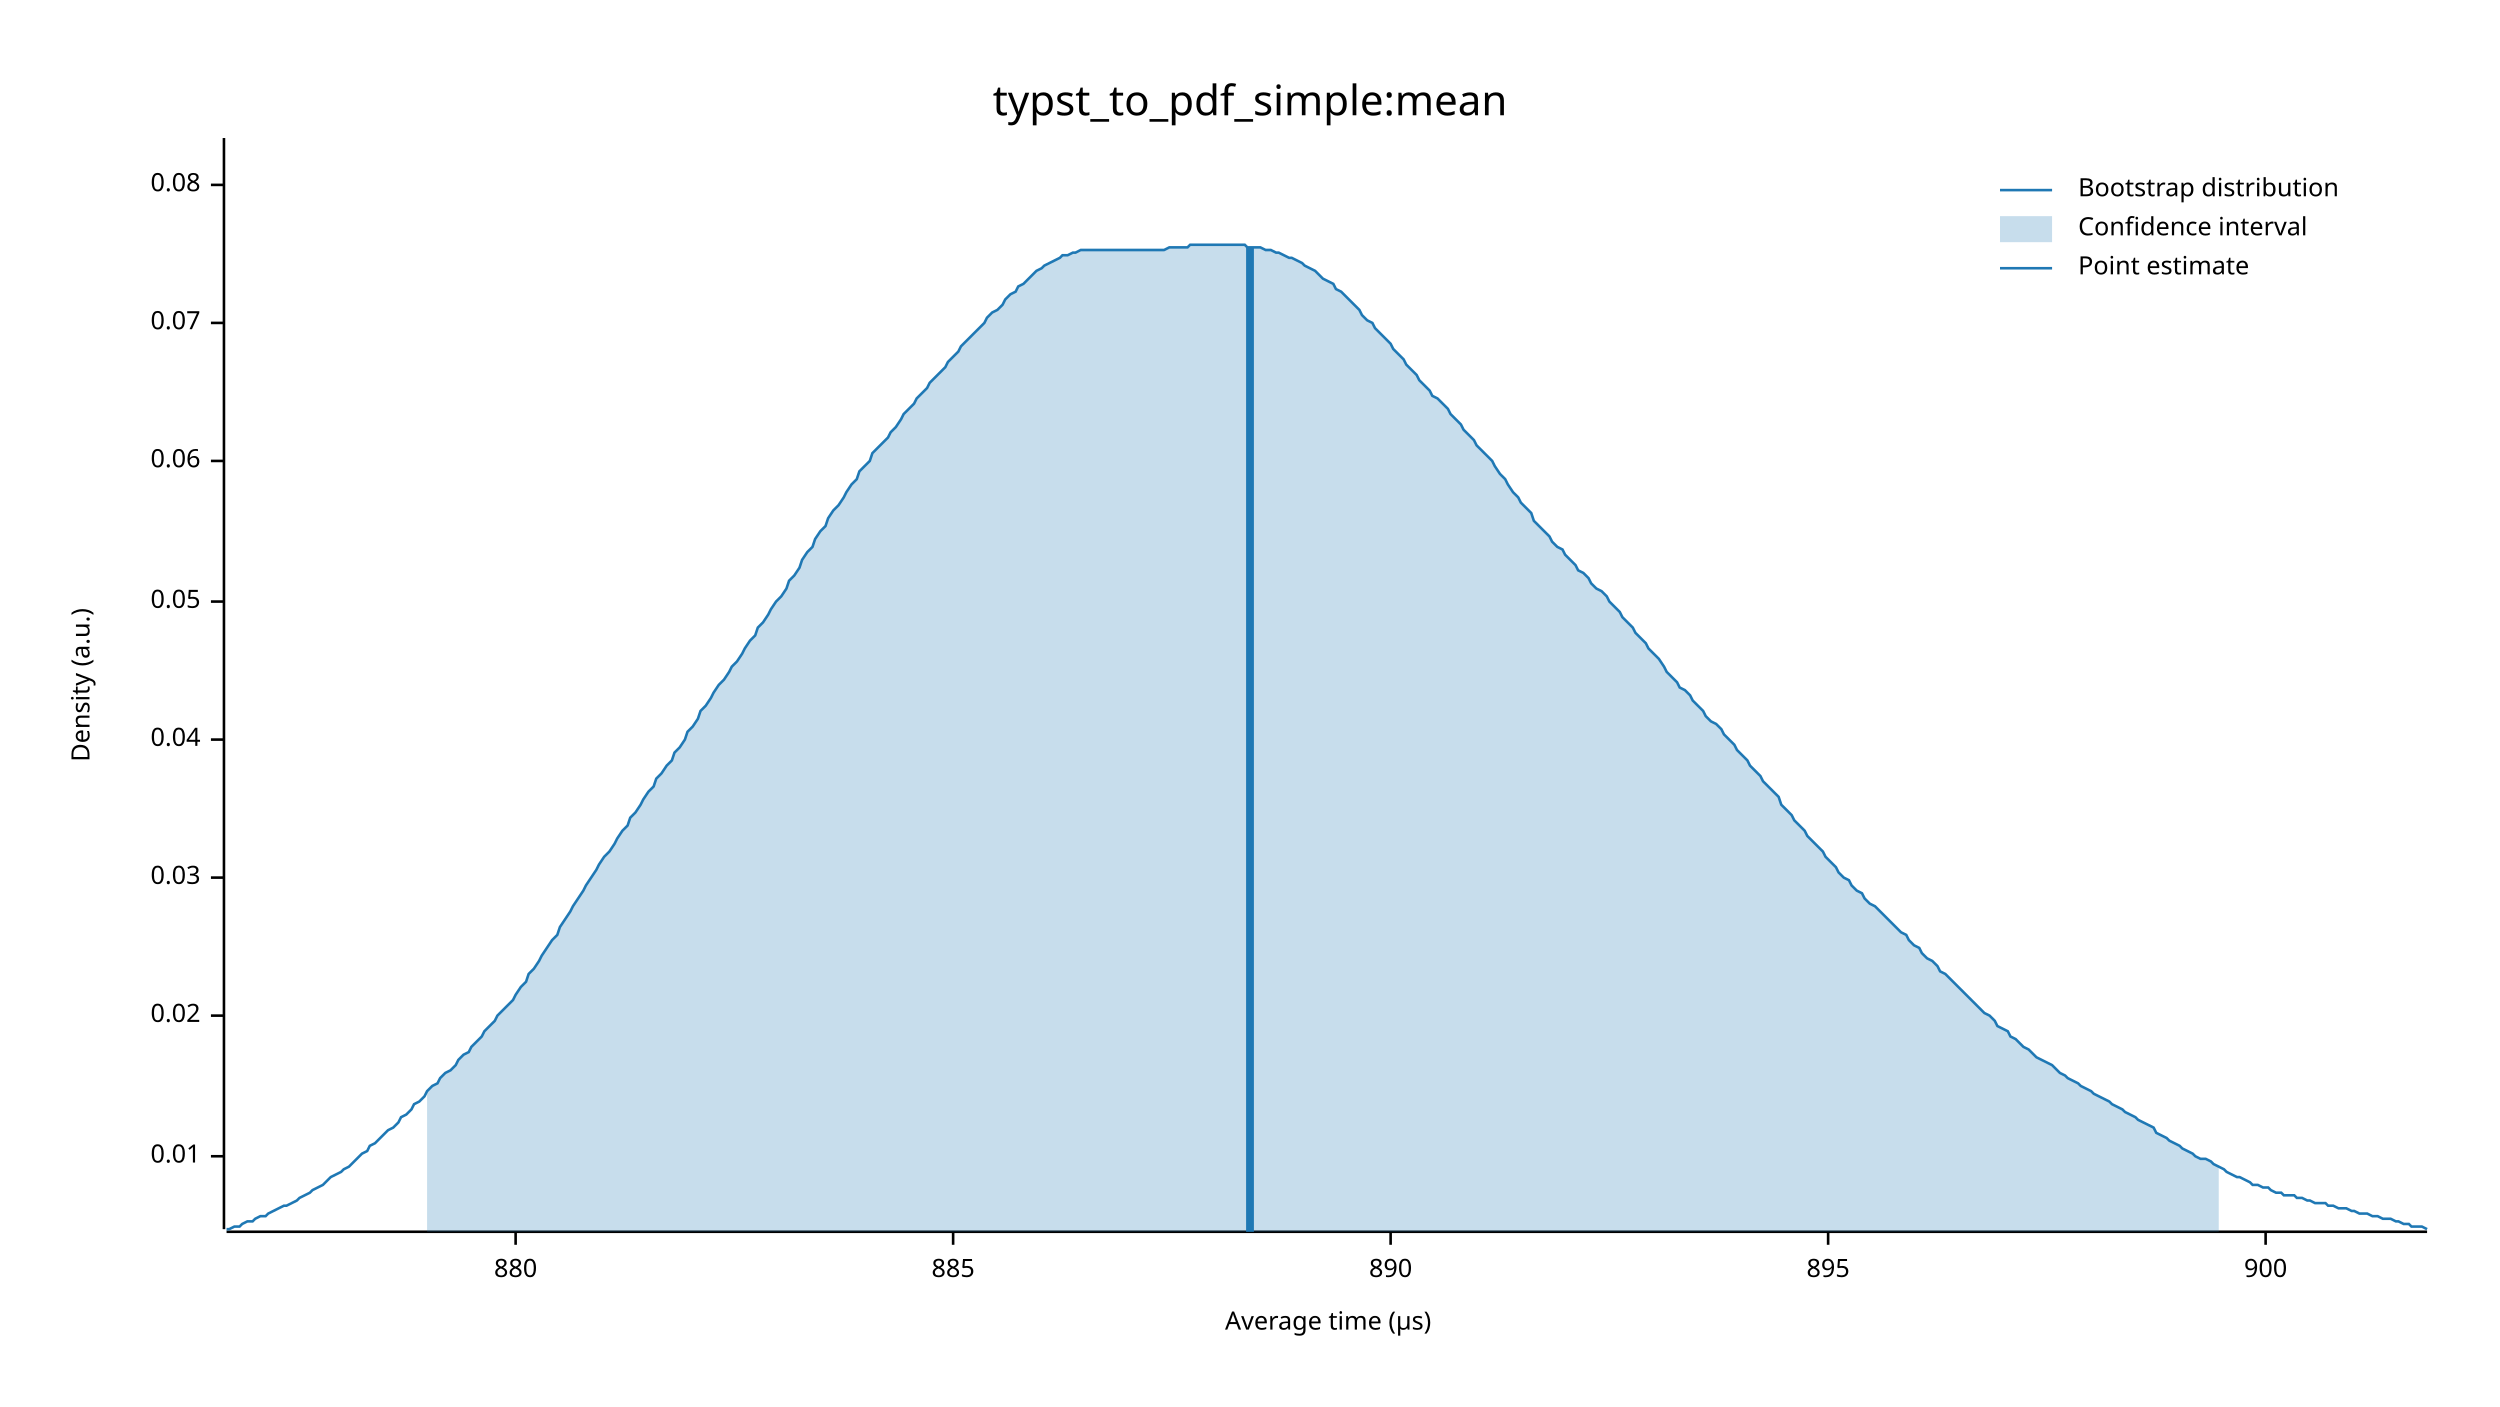
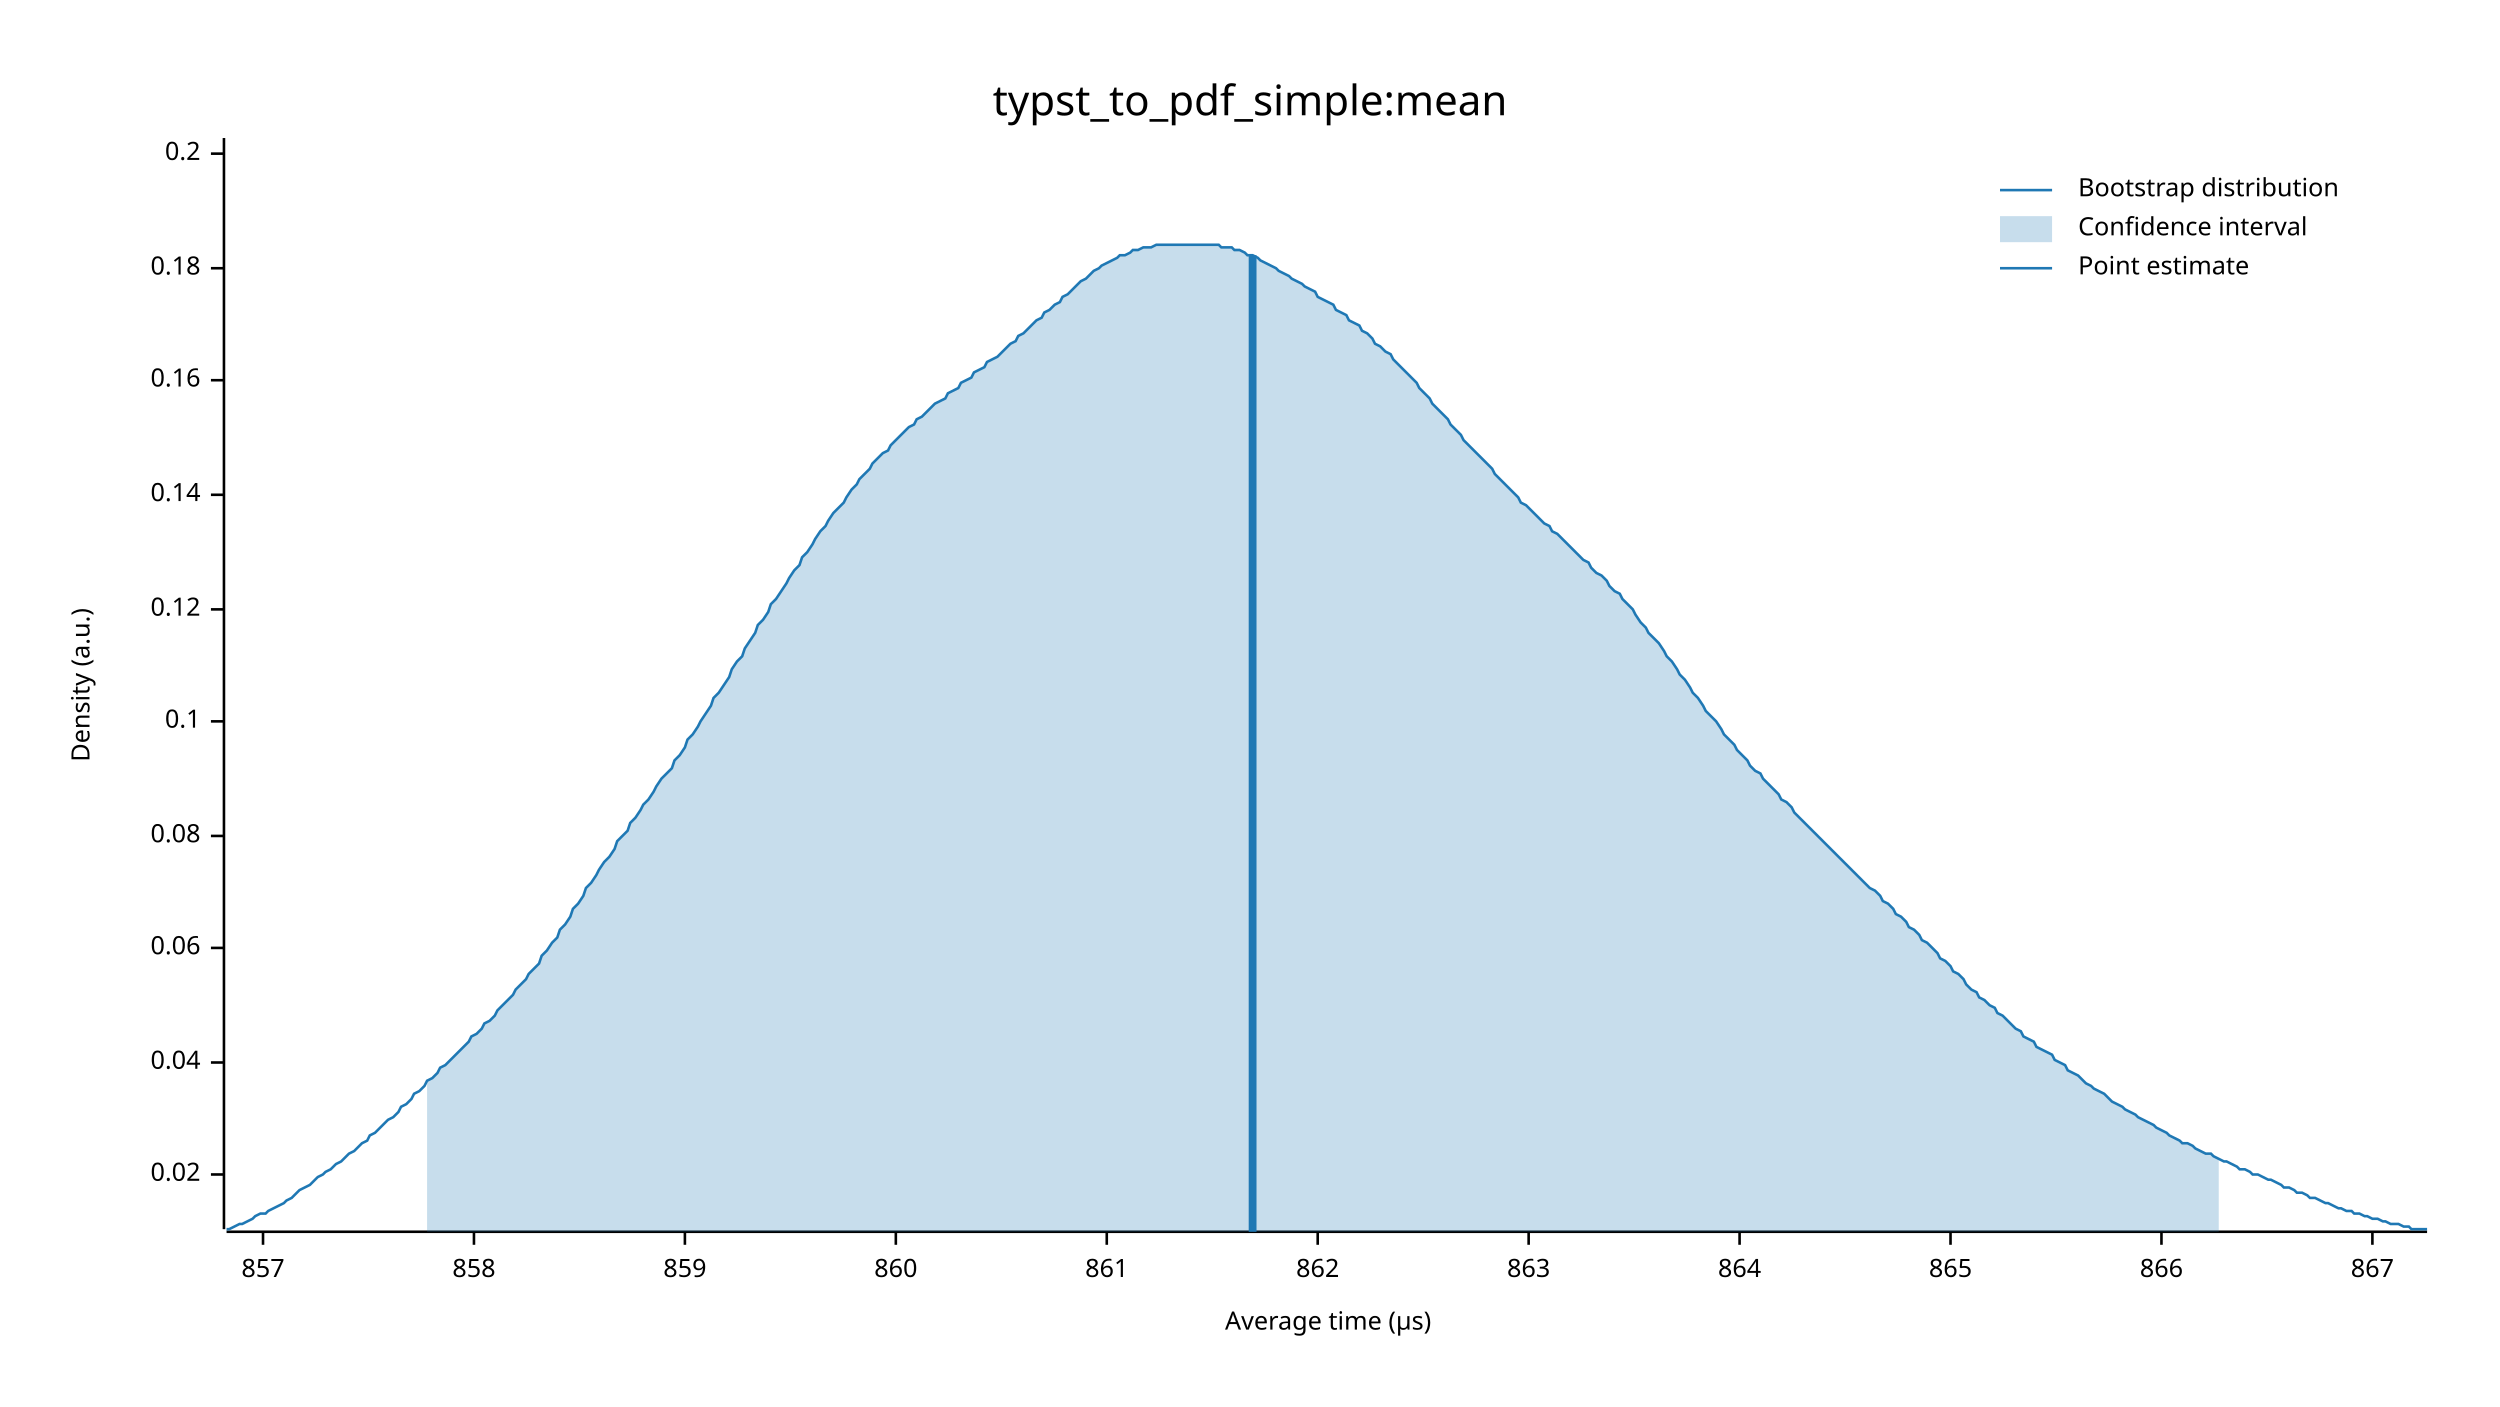
<svg xmlns="http://www.w3.org/2000/svg" width="960" height="540" viewBox="0 0 960 540">
  <text x="480" y="32" dy="0.76em" text-anchor="middle" font-family="sans-serif" font-size="16.129" opacity="1" fill="#000000">
typst_to_pdf_simple:mean
</text>
  <text x="27" y="263" dy="0.76em" text-anchor="middle" font-family="sans-serif" font-size="9.677" opacity="1" fill="#000000" transform="rotate(270, 27, 263)">
Density (a.u.)
</text>
  <text x="510" y="513" dy="-0.5ex" text-anchor="middle" font-family="sans-serif" font-size="9.677" opacity="1" fill="#000000">
Average time (µs)
</text>
  <polyline fill="none" opacity="1" stroke="#000000" stroke-width="1" points="86,53 86,472 " />
-   <text x="77" y="444" dy="0.5ex" text-anchor="end" font-family="sans-serif" font-size="9.677" opacity="1" fill="#000000">
- 0.01
- </text>
-   <polyline fill="none" opacity="1" stroke="#000000" stroke-width="1" points="81,444 86,444 " />
-   <text x="77" y="390" dy="0.5ex" text-anchor="end" font-family="sans-serif" font-size="9.677" opacity="1" fill="#000000">
+   <text x="77" y="451" dy="0.5ex" text-anchor="end" font-family="sans-serif" font-size="9.677" opacity="1" fill="#000000">
0.02
</text>
-   <polyline fill="none" opacity="1" stroke="#000000" stroke-width="1" points="81,390 86,390 " />
-   <text x="77" y="337" dy="0.5ex" text-anchor="end" font-family="sans-serif" font-size="9.677" opacity="1" fill="#000000">
- 0.03
- </text>
-   <polyline fill="none" opacity="1" stroke="#000000" stroke-width="1" points="81,337 86,337 " />
-   <text x="77" y="284" dy="0.5ex" text-anchor="end" font-family="sans-serif" font-size="9.677" opacity="1" fill="#000000">
+   <polyline fill="none" opacity="1" stroke="#000000" stroke-width="1" points="81,451 86,451 " />
+   <text x="77" y="408" dy="0.5ex" text-anchor="end" font-family="sans-serif" font-size="9.677" opacity="1" fill="#000000">
0.04
</text>
-   <polyline fill="none" opacity="1" stroke="#000000" stroke-width="1" points="81,284 86,284 " />
-   <text x="77" y="231" dy="0.5ex" text-anchor="end" font-family="sans-serif" font-size="9.677" opacity="1" fill="#000000">
- 0.05
- </text>
-   <polyline fill="none" opacity="1" stroke="#000000" stroke-width="1" points="81,231 86,231 " />
-   <text x="77" y="177" dy="0.5ex" text-anchor="end" font-family="sans-serif" font-size="9.677" opacity="1" fill="#000000">
+   <polyline fill="none" opacity="1" stroke="#000000" stroke-width="1" points="81,408 86,408 " />
+   <text x="77" y="364" dy="0.5ex" text-anchor="end" font-family="sans-serif" font-size="9.677" opacity="1" fill="#000000">
0.06
</text>
-   <polyline fill="none" opacity="1" stroke="#000000" stroke-width="1" points="81,177 86,177 " />
-   <text x="77" y="124" dy="0.5ex" text-anchor="end" font-family="sans-serif" font-size="9.677" opacity="1" fill="#000000">
- 0.07
- </text>
-   <polyline fill="none" opacity="1" stroke="#000000" stroke-width="1" points="81,124 86,124 " />
-   <text x="77" y="71" dy="0.5ex" text-anchor="end" font-family="sans-serif" font-size="9.677" opacity="1" fill="#000000">
+   <polyline fill="none" opacity="1" stroke="#000000" stroke-width="1" points="81,364 86,364 " />
+   <text x="77" y="321" dy="0.5ex" text-anchor="end" font-family="sans-serif" font-size="9.677" opacity="1" fill="#000000">
0.08
</text>
-   <polyline fill="none" opacity="1" stroke="#000000" stroke-width="1" points="81,71 86,71 " />
+   <polyline fill="none" opacity="1" stroke="#000000" stroke-width="1" points="81,321 86,321 " />
+   <text x="77" y="277" dy="0.5ex" text-anchor="end" font-family="sans-serif" font-size="9.677" opacity="1" fill="#000000">
+ 0.1
+ </text>
+   <polyline fill="none" opacity="1" stroke="#000000" stroke-width="1" points="81,277 86,277 " />
+   <text x="77" y="234" dy="0.5ex" text-anchor="end" font-family="sans-serif" font-size="9.677" opacity="1" fill="#000000">
+ 0.12
+ </text>
+   <polyline fill="none" opacity="1" stroke="#000000" stroke-width="1" points="81,234 86,234 " />
+   <text x="77" y="190" dy="0.5ex" text-anchor="end" font-family="sans-serif" font-size="9.677" opacity="1" fill="#000000">
+ 0.14
+ </text>
+   <polyline fill="none" opacity="1" stroke="#000000" stroke-width="1" points="81,190 86,190 " />
+   <text x="77" y="146" dy="0.5ex" text-anchor="end" font-family="sans-serif" font-size="9.677" opacity="1" fill="#000000">
+ 0.16
+ </text>
+   <polyline fill="none" opacity="1" stroke="#000000" stroke-width="1" points="81,146 86,146 " />
+   <text x="77" y="103" dy="0.5ex" text-anchor="end" font-family="sans-serif" font-size="9.677" opacity="1" fill="#000000">
+ 0.18
+ </text>
+   <polyline fill="none" opacity="1" stroke="#000000" stroke-width="1" points="81,103 86,103 " />
+   <text x="77" y="59" dy="0.5ex" text-anchor="end" font-family="sans-serif" font-size="9.677" opacity="1" fill="#000000">
+ 0.2
+ </text>
+   <polyline fill="none" opacity="1" stroke="#000000" stroke-width="1" points="81,59 86,59 " />
  <polyline fill="none" opacity="1" stroke="#000000" stroke-width="1" points="87,473 932,473 " />
-   <text x="198" y="483" dy="0.76em" text-anchor="middle" font-family="sans-serif" font-size="9.677" opacity="1" fill="#000000">
- 880
+   <text x="101" y="483" dy="0.76em" text-anchor="middle" font-family="sans-serif" font-size="9.677" opacity="1" fill="#000000">
+ 857
</text>
-   <polyline fill="none" opacity="1" stroke="#000000" stroke-width="1" points="198,473 198,478 " />
-   <text x="366" y="483" dy="0.76em" text-anchor="middle" font-family="sans-serif" font-size="9.677" opacity="1" fill="#000000">
- 885
+   <polyline fill="none" opacity="1" stroke="#000000" stroke-width="1" points="101,473 101,478 " />
+   <text x="182" y="483" dy="0.76em" text-anchor="middle" font-family="sans-serif" font-size="9.677" opacity="1" fill="#000000">
+ 858
</text>
-   <polyline fill="none" opacity="1" stroke="#000000" stroke-width="1" points="366,473 366,478 " />
-   <text x="534" y="483" dy="0.76em" text-anchor="middle" font-family="sans-serif" font-size="9.677" opacity="1" fill="#000000">
- 890
+   <polyline fill="none" opacity="1" stroke="#000000" stroke-width="1" points="182,473 182,478 " />
+   <text x="263" y="483" dy="0.76em" text-anchor="middle" font-family="sans-serif" font-size="9.677" opacity="1" fill="#000000">
+ 859
</text>
-   <polyline fill="none" opacity="1" stroke="#000000" stroke-width="1" points="534,473 534,478 " />
-   <text x="702" y="483" dy="0.76em" text-anchor="middle" font-family="sans-serif" font-size="9.677" opacity="1" fill="#000000">
- 895
+   <polyline fill="none" opacity="1" stroke="#000000" stroke-width="1" points="263,473 263,478 " />
+   <text x="344" y="483" dy="0.76em" text-anchor="middle" font-family="sans-serif" font-size="9.677" opacity="1" fill="#000000">
+ 860
</text>
-   <polyline fill="none" opacity="1" stroke="#000000" stroke-width="1" points="702,473 702,478 " />
-   <text x="870" y="483" dy="0.76em" text-anchor="middle" font-family="sans-serif" font-size="9.677" opacity="1" fill="#000000">
- 900
+   <polyline fill="none" opacity="1" stroke="#000000" stroke-width="1" points="344,473 344,478 " />
+   <text x="425" y="483" dy="0.76em" text-anchor="middle" font-family="sans-serif" font-size="9.677" opacity="1" fill="#000000">
+ 861
</text>
-   <polyline fill="none" opacity="1" stroke="#000000" stroke-width="1" points="870,473 870,478 " />
-   <polyline fill="none" opacity="1" stroke="#1F78B4" stroke-width="1" points="87,472 88,472 90,471 92,471 93,470 95,469 97,469 98,468 100,467 102,467 103,466 105,465 107,464 109,463 110,463 112,462 114,461 115,460 117,459 119,458 120,457 122,456 124,455 125,454 127,452 129,451 131,450 132,449 134,448 136,446 137,445 139,443 141,442 142,440 144,439 146,437 147,436 149,434 151,433 153,431 154,429 156,428 158,426 159,424 161,423 163,421 164,419 166,417 168,416 169,414 171,412 173,411 175,409 176,407 178,405 180,404 181,402 183,400 185,398 186,396 188,394 190,392 191,390 193,388 195,386 197,384 198,382 200,379 202,377 203,374 205,372 207,369 208,367 210,364 212,361 214,359 215,356 217,353 219,350 220,348 222,345 224,342 225,340 227,337 229,334 230,332 232,329 234,327 236,324 237,322 239,319 241,317 242,314 244,312 246,309 247,307 249,304 251,302 252,299 254,297 256,294 258,292 259,289 261,287 263,284 264,281 266,279 268,276 269,273 271,271 273,268 274,266 276,263 278,261 280,258 281,256 283,254 285,251 286,249 288,246 290,244 291,241 293,239 295,236 296,234 298,231 300,229 302,226 303,223 305,221 307,218 308,215 310,212 312,210 313,207 315,204 317,202 318,199 320,196 322,194 324,191 325,189 327,186 329,184 330,181 332,179 334,177 335,174 337,172 339,170 341,168 342,166 344,164 346,161 347,159 349,157 351,155 352,153 354,151 356,149 357,147 359,145 361,143 363,141 364,139 366,137 368,135 369,133 371,131 373,129 374,128 376,126 378,124 379,122 381,120 383,119 385,117 386,115 388,113 390,112 391,110 393,109 395,107 396,106 398,104 400,103 401,102 403,101 405,100 407,99 408,98 410,98 412,97 413,97 415,96 417,96 418,96 420,96 422,96 423,96 425,96 427,96 429,96 430,96 432,96 434,96 435,96 437,96 439,96 440,96 442,96 444,96 445,96 447,96 449,95 451,95 452,95 454,95 456,95 457,94 459,94 461,94 462,94 464,94 466,94 468,94 469,94 471,94 473,94 474,94 476,94 478,94 479,95 481,95 483,95 484,95 486,96 488,96 490,97 491,97 493,98 495,99 496,99 498,100 500,101 501,102 503,103 505,104 506,105 508,107 510,108 512,109 513,111 515,112 517,114 518,115 520,117 522,119 523,121 525,123 527,124 528,126 530,128 532,130 534,132 535,134 537,136 539,138 540,140 542,142 544,144 545,146 547,148 549,150 550,152 552,153 554,155 556,157 557,159 559,161 561,163 562,165 564,167 566,169 567,171 569,173 571,175 573,177 574,179 576,182 578,184 579,186 581,189 583,191 584,193 586,195 588,197 589,200 591,202 593,204 595,206 596,208 598,210 600,211 601,213 603,215 605,217 606,219 608,220 610,222 611,224 613,226 615,227 617,229 618,231 620,233 622,235 623,237 625,239 627,241 628,243 630,245 632,247 633,249 635,251 637,253 639,256 640,258 642,260 644,262 645,264 647,265 649,267 650,269 652,271 654,273 655,275 657,277 659,278 661,280 662,282 664,284 666,286 667,288 669,290 671,292 672,294 674,296 676,298 677,300 679,302 681,304 683,306 684,309 686,311 688,313 689,315 691,317 693,319 694,321 696,323 698,325 700,327 701,329 703,331 705,333 706,335 708,337 710,338 711,340 713,342 715,343 716,345 718,347 720,348 722,350 723,351 725,353 727,355 728,356 730,358 732,359 733,361 735,363 737,364 738,366 740,368 742,369 744,371 745,373 747,374 749,376 750,377 752,379 754,381 755,382 757,384 759,386 760,387 762,389 764,390 766,392 767,394 769,395 771,396 772,398 774,399 776,401 777,402 779,403 781,405 782,406 784,407 786,408 788,409 789,410 791,412 793,413 794,414 796,415 798,416 799,417 801,418 803,419 804,420 806,421 808,422 810,423 811,424 813,425 815,426 816,427 818,428 820,429 821,430 823,431 825,432 827,433 828,435 830,436 832,437 833,438 835,439 837,440 838,441 840,442 842,443 843,444 845,445 847,445 849,446 850,447 852,448 854,449 855,450 857,451 859,452 860,452 862,453 864,454 865,455 867,455 869,456 871,456 872,457 874,458 876,458 877,459 879,459 881,459 882,460 884,460 886,461 887,461 889,462 891,462 893,462 894,463 896,463 898,464 899,464 901,464 903,465 904,465 906,466 908,466 909,466 911,467 913,467 915,468 916,468 918,468 920,469 921,469 923,470 925,470 926,471 928,471 930,471 932,472 " />
-   <polygon opacity="0.25" fill="#1F78B4" points="164,419 166,417 168,416 169,414 171,412 173,411 175,409 176,407 178,405 180,404 181,402 183,400 185,398 186,396 188,394 190,392 191,390 193,388 195,386 197,384 198,382 200,379 202,377 203,374 205,372 207,369 208,367 210,364 212,361 214,359 215,356 217,353 219,350 220,348 222,345 224,342 225,340 227,337 229,334 230,332 232,329 234,327 236,324 237,322 239,319 241,317 242,314 244,312 246,309 247,307 249,304 251,302 252,299 254,297 256,294 258,292 259,289 261,287 263,284 264,281 266,279 268,276 269,273 271,271 273,268 274,266 276,263 278,261 280,258 281,256 283,254 285,251 286,249 288,246 290,244 291,241 293,239 295,236 296,234 298,231 300,229 302,226 303,223 305,221 307,218 308,215 310,212 312,210 313,207 315,204 317,202 318,199 320,196 322,194 324,191 325,189 327,186 329,184 330,181 332,179 334,177 335,174 337,172 339,170 341,168 342,166 344,164 346,161 347,159 349,157 351,155 352,153 354,151 356,149 357,147 359,145 361,143 363,141 364,139 366,137 368,135 369,133 371,131 373,129 374,128 376,126 378,124 379,122 381,120 383,119 385,117 386,115 388,113 390,112 391,110 393,109 395,107 396,106 398,104 400,103 401,102 403,101 405,100 407,99 408,98 410,98 412,97 413,97 415,96 417,96 418,96 420,96 422,96 423,96 425,96 427,96 429,96 430,96 432,96 434,96 435,96 437,96 439,96 440,96 442,96 444,96 445,96 447,96 449,95 451,95 452,95 454,95 456,95 457,94 459,94 461,94 462,94 464,94 466,94 468,94 469,94 471,94 473,94 474,94 476,94 478,94 479,95 481,95 483,95 484,95 486,96 488,96 490,97 491,97 493,98 495,99 496,99 498,100 500,101 501,102 503,103 505,104 506,105 508,107 510,108 512,109 513,111 515,112 517,114 518,115 520,117 522,119 523,121 525,123 527,124 528,126 530,128 532,130 534,132 535,134 537,136 539,138 540,140 542,142 544,144 545,146 547,148 549,150 550,152 552,153 554,155 556,157 557,159 559,161 561,163 562,165 564,167 566,169 567,171 569,173 571,175 573,177 574,179 576,182 578,184 579,186 581,189 583,191 584,193 586,195 588,197 589,200 591,202 593,204 595,206 596,208 598,210 600,211 601,213 603,215 605,217 606,219 608,220 610,222 611,224 613,226 615,227 617,229 618,231 620,233 622,235 623,237 625,239 627,241 628,243 630,245 632,247 633,249 635,251 637,253 639,256 640,258 642,260 644,262 645,264 647,265 649,267 650,269 652,271 654,273 655,275 657,277 659,278 661,280 662,282 664,284 666,286 667,288 669,290 671,292 672,294 674,296 676,298 677,300 679,302 681,304 683,306 684,309 686,311 688,313 689,315 691,317 693,319 694,321 696,323 698,325 700,327 701,329 703,331 705,333 706,335 708,337 710,338 711,340 713,342 715,343 716,345 718,347 720,348 722,350 723,351 725,353 727,355 728,356 730,358 732,359 733,361 735,363 737,364 738,366 740,368 742,369 744,371 745,373 747,374 749,376 750,377 752,379 754,381 755,382 757,384 759,386 760,387 762,389 764,390 766,392 767,394 769,395 771,396 772,398 774,399 776,401 777,402 779,403 781,405 782,406 784,407 786,408 788,409 789,410 791,412 793,413 794,414 796,415 798,416 799,417 801,418 803,419 804,420 806,421 808,422 810,423 811,424 813,425 815,426 816,427 818,428 820,429 821,430 823,431 825,432 827,433 828,435 830,436 832,437 833,438 835,439 837,440 838,441 840,442 842,443 843,444 845,445 847,445 849,446 850,447 852,448 852,473 164,473 " />
-   <polyline fill="none" opacity="1" stroke="#1F78B4" stroke-width="3" points="480,473 480,95 " />
+   <polyline fill="none" opacity="1" stroke="#000000" stroke-width="1" points="425,473 425,478 " />
+   <text x="506" y="483" dy="0.76em" text-anchor="middle" font-family="sans-serif" font-size="9.677" opacity="1" fill="#000000">
+ 862
+ </text>
+   <polyline fill="none" opacity="1" stroke="#000000" stroke-width="1" points="506,473 506,478 " />
+   <text x="587" y="483" dy="0.76em" text-anchor="middle" font-family="sans-serif" font-size="9.677" opacity="1" fill="#000000">
+ 863
+ </text>
+   <polyline fill="none" opacity="1" stroke="#000000" stroke-width="1" points="587,473 587,478 " />
+   <text x="668" y="483" dy="0.76em" text-anchor="middle" font-family="sans-serif" font-size="9.677" opacity="1" fill="#000000">
+ 864
+ </text>
+   <polyline fill="none" opacity="1" stroke="#000000" stroke-width="1" points="668,473 668,478 " />
+   <text x="749" y="483" dy="0.76em" text-anchor="middle" font-family="sans-serif" font-size="9.677" opacity="1" fill="#000000">
+ 865
+ </text>
+   <polyline fill="none" opacity="1" stroke="#000000" stroke-width="1" points="749,473 749,478 " />
+   <text x="830" y="483" dy="0.76em" text-anchor="middle" font-family="sans-serif" font-size="9.677" opacity="1" fill="#000000">
+ 866
+ </text>
+   <polyline fill="none" opacity="1" stroke="#000000" stroke-width="1" points="830,473 830,478 " />
+   <text x="911" y="483" dy="0.76em" text-anchor="middle" font-family="sans-serif" font-size="9.677" opacity="1" fill="#000000">
+ 867
+ </text>
+   <polyline fill="none" opacity="1" stroke="#000000" stroke-width="1" points="911,473 911,478 " />
+   <polyline fill="none" opacity="1" stroke="#1F78B4" stroke-width="1" points="87,472 88,472 90,471 92,470 93,470 95,469 97,468 98,467 100,466 102,466 103,465 105,464 107,463 109,462 110,461 112,460 114,458 115,457 117,456 119,455 120,454 122,452 124,451 125,450 127,449 129,447 131,446 132,445 134,443 136,442 137,441 139,439 141,438 142,436 144,435 146,433 147,432 149,430 151,429 153,427 154,425 156,424 158,422 159,420 161,419 163,417 164,415 166,414 168,412 169,410 171,409 173,407 175,405 176,404 178,402 180,400 181,398 183,397 185,395 186,393 188,392 190,390 191,388 193,386 195,384 197,382 198,380 200,378 202,376 203,374 205,372 207,370 208,367 210,365 212,362 214,360 215,357 217,355 219,352 220,349 222,347 224,344 225,341 227,339 229,336 230,334 232,331 234,329 236,326 237,323 239,321 241,319 242,316 244,314 246,311 247,309 249,307 251,304 252,302 254,299 256,297 258,295 259,292 261,290 263,287 264,284 266,282 268,279 269,277 271,274 273,271 274,268 276,266 278,263 280,260 281,257 283,254 285,252 286,249 288,246 290,243 291,240 293,238 295,235 296,232 298,230 300,227 302,224 303,222 305,219 307,217 308,214 310,212 312,209 313,207 315,204 317,202 318,200 320,197 322,195 324,193 325,191 327,188 329,186 330,184 332,182 334,180 335,178 337,176 339,174 341,173 342,171 344,169 346,167 347,166 349,164 351,163 352,161 354,160 356,158 357,157 359,155 361,154 363,153 364,151 366,150 368,149 369,147 371,146 373,145 374,143 376,142 378,141 379,139 381,138 383,137 385,135 386,134 388,132 390,131 391,129 393,128 395,126 396,125 398,123 400,122 401,120 403,119 405,117 407,116 408,114 410,113 412,111 413,110 415,108 417,107 418,106 420,104 422,103 423,102 425,101 427,100 429,99 430,98 432,98 434,97 435,96 437,96 439,95 440,95 442,95 444,94 445,94 447,94 449,94 451,94 452,94 454,94 456,94 457,94 459,94 461,94 462,94 464,94 466,94 468,94 469,95 471,95 473,95 474,96 476,96 478,97 479,98 481,98 483,99 484,100 486,101 488,102 490,103 491,104 493,105 495,106 496,107 498,108 500,109 501,110 503,111 505,112 506,114 508,115 510,116 512,117 513,119 515,120 517,121 518,123 520,124 522,125 523,127 525,128 527,130 528,132 530,133 532,135 534,136 535,138 537,140 539,142 540,143 542,145 544,147 545,149 547,151 549,153 550,155 552,157 554,159 556,161 557,163 559,165 561,167 562,169 564,171 566,173 567,174 569,176 571,178 573,180 574,182 576,184 578,186 579,187 581,189 583,191 584,193 586,194 588,196 589,197 591,199 593,201 595,202 596,204 598,205 600,207 601,208 603,210 605,212 606,213 608,215 610,216 611,218 613,220 615,221 617,223 618,225 620,227 622,228 623,230 625,232 627,234 628,236 630,239 632,241 633,243 635,245 637,247 639,250 640,252 642,254 644,257 645,259 647,261 649,264 650,266 652,268 654,271 655,273 657,275 659,277 661,280 662,282 664,284 666,286 667,288 669,290 671,292 672,294 674,296 676,297 677,299 679,301 681,303 683,305 684,307 686,308 688,310 689,312 691,314 693,316 694,317 696,319 698,321 700,323 701,324 703,326 705,328 706,329 708,331 710,333 711,334 713,336 715,338 716,339 718,341 720,342 722,344 723,346 725,347 727,349 728,351 730,352 732,354 733,356 735,357 737,359 738,361 740,362 742,364 744,366 745,368 747,369 749,371 750,373 752,374 754,376 755,378 757,380 759,381 760,383 762,384 764,386 766,387 767,389 769,390 771,392 772,393 774,395 776,396 777,398 779,399 781,400 782,402 784,403 786,404 788,405 789,407 791,408 793,409 794,411 796,412 798,413 799,414 801,416 803,417 804,418 806,419 808,420 810,422 811,423 813,424 815,425 816,426 818,427 820,428 821,429 823,430 825,431 827,432 828,433 830,434 832,435 833,436 835,437 837,438 838,439 840,439 842,440 843,441 845,442 847,443 849,443 850,444 852,445 854,446 855,446 857,447 859,448 860,449 862,449 864,450 865,451 867,451 869,452 871,453 872,453 874,454 876,455 877,456 879,456 881,457 882,458 884,458 886,459 887,460 889,460 891,461 893,462 894,462 896,463 898,464 899,464 901,465 903,465 904,466 906,466 908,467 909,467 911,468 913,468 915,469 916,469 918,470 920,470 921,470 923,471 925,471 926,472 928,472 930,472 932,472 " />
+   <polygon opacity="0.25" fill="#1F78B4" points="164,415 166,414 168,412 169,410 171,409 173,407 175,405 176,404 178,402 180,400 181,398 183,397 185,395 186,393 188,392 190,390 191,388 193,386 195,384 197,382 198,380 200,378 202,376 203,374 205,372 207,370 208,367 210,365 212,362 214,360 215,357 217,355 219,352 220,349 222,347 224,344 225,341 227,339 229,336 230,334 232,331 234,329 236,326 237,323 239,321 241,319 242,316 244,314 246,311 247,309 249,307 251,304 252,302 254,299 256,297 258,295 259,292 261,290 263,287 264,284 266,282 268,279 269,277 271,274 273,271 274,268 276,266 278,263 280,260 281,257 283,254 285,252 286,249 288,246 290,243 291,240 293,238 295,235 296,232 298,230 300,227 302,224 303,222 305,219 307,217 308,214 310,212 312,209 313,207 315,204 317,202 318,200 320,197 322,195 324,193 325,191 327,188 329,186 330,184 332,182 334,180 335,178 337,176 339,174 341,173 342,171 344,169 346,167 347,166 349,164 351,163 352,161 354,160 356,158 357,157 359,155 361,154 363,153 364,151 366,150 368,149 369,147 371,146 373,145 374,143 376,142 378,141 379,139 381,138 383,137 385,135 386,134 388,132 390,131 391,129 393,128 395,126 396,125 398,123 400,122 401,120 403,119 405,117 407,116 408,114 410,113 412,111 413,110 415,108 417,107 418,106 420,104 422,103 423,102 425,101 427,100 429,99 430,98 432,98 434,97 435,96 437,96 439,95 440,95 442,95 444,94 445,94 447,94 449,94 451,94 452,94 454,94 456,94 457,94 459,94 461,94 462,94 464,94 466,94 468,94 469,95 471,95 473,95 474,96 476,96 478,97 479,98 481,98 483,99 484,100 486,101 488,102 490,103 491,104 493,105 495,106 496,107 498,108 500,109 501,110 503,111 505,112 506,114 508,115 510,116 512,117 513,119 515,120 517,121 518,123 520,124 522,125 523,127 525,128 527,130 528,132 530,133 532,135 534,136 535,138 537,140 539,142 540,143 542,145 544,147 545,149 547,151 549,153 550,155 552,157 554,159 556,161 557,163 559,165 561,167 562,169 564,171 566,173 567,174 569,176 571,178 573,180 574,182 576,184 578,186 579,187 581,189 583,191 584,193 586,194 588,196 589,197 591,199 593,201 595,202 596,204 598,205 600,207 601,208 603,210 605,212 606,213 608,215 610,216 611,218 613,220 615,221 617,223 618,225 620,227 622,228 623,230 625,232 627,234 628,236 630,239 632,241 633,243 635,245 637,247 639,250 640,252 642,254 644,257 645,259 647,261 649,264 650,266 652,268 654,271 655,273 657,275 659,277 661,280 662,282 664,284 666,286 667,288 669,290 671,292 672,294 674,296 676,297 677,299 679,301 681,303 683,305 684,307 686,308 688,310 689,312 691,314 693,316 694,317 696,319 698,321 700,323 701,324 703,326 705,328 706,329 708,331 710,333 711,334 713,336 715,338 716,339 718,341 720,342 722,344 723,346 725,347 727,349 728,351 730,352 732,354 733,356 735,357 737,359 738,361 740,362 742,364 744,366 745,368 747,369 749,371 750,373 752,374 754,376 755,378 757,380 759,381 760,383 762,384 764,386 766,387 767,389 769,390 771,392 772,393 774,395 776,396 777,398 779,399 781,400 782,402 784,403 786,404 788,405 789,407 791,408 793,409 794,411 796,412 798,413 799,414 801,416 803,417 804,418 806,419 808,420 810,422 811,423 813,424 815,425 816,426 818,427 820,428 821,429 823,430 825,431 827,432 828,433 830,434 832,435 833,436 835,437 837,438 838,439 840,439 842,440 843,441 845,442 847,443 849,443 850,444 852,445 852,473 164,473 " />
+   <polyline fill="none" opacity="1" stroke="#1F78B4" stroke-width="3" points="481,473 481,98 " />
  <text x="798" y="68" dy="0.76em" text-anchor="start" font-family="sans-serif" font-size="9.677" opacity="1" fill="#000000">
Bootstrap distribution
</text>
  <text x="798" y="83" dy="0.76em" text-anchor="start" font-family="sans-serif" font-size="9.677" opacity="1" fill="#000000">
Confidence interval
</text>
  <text x="798" y="98" dy="0.76em" text-anchor="start" font-family="sans-serif" font-size="9.677" opacity="1" fill="#000000">
Point estimate
</text>
  <polyline fill="none" opacity="1" stroke="#1F78B4" stroke-width="1" points="768,73 788,73 " />
  <rect x="768" y="83" width="20" height="10" opacity="0.25" fill="#1F78B4" stroke="none" />
  <polyline fill="none" opacity="1" stroke="#1F78B4" stroke-width="1" points="768,103 788,103 " />
</svg>
